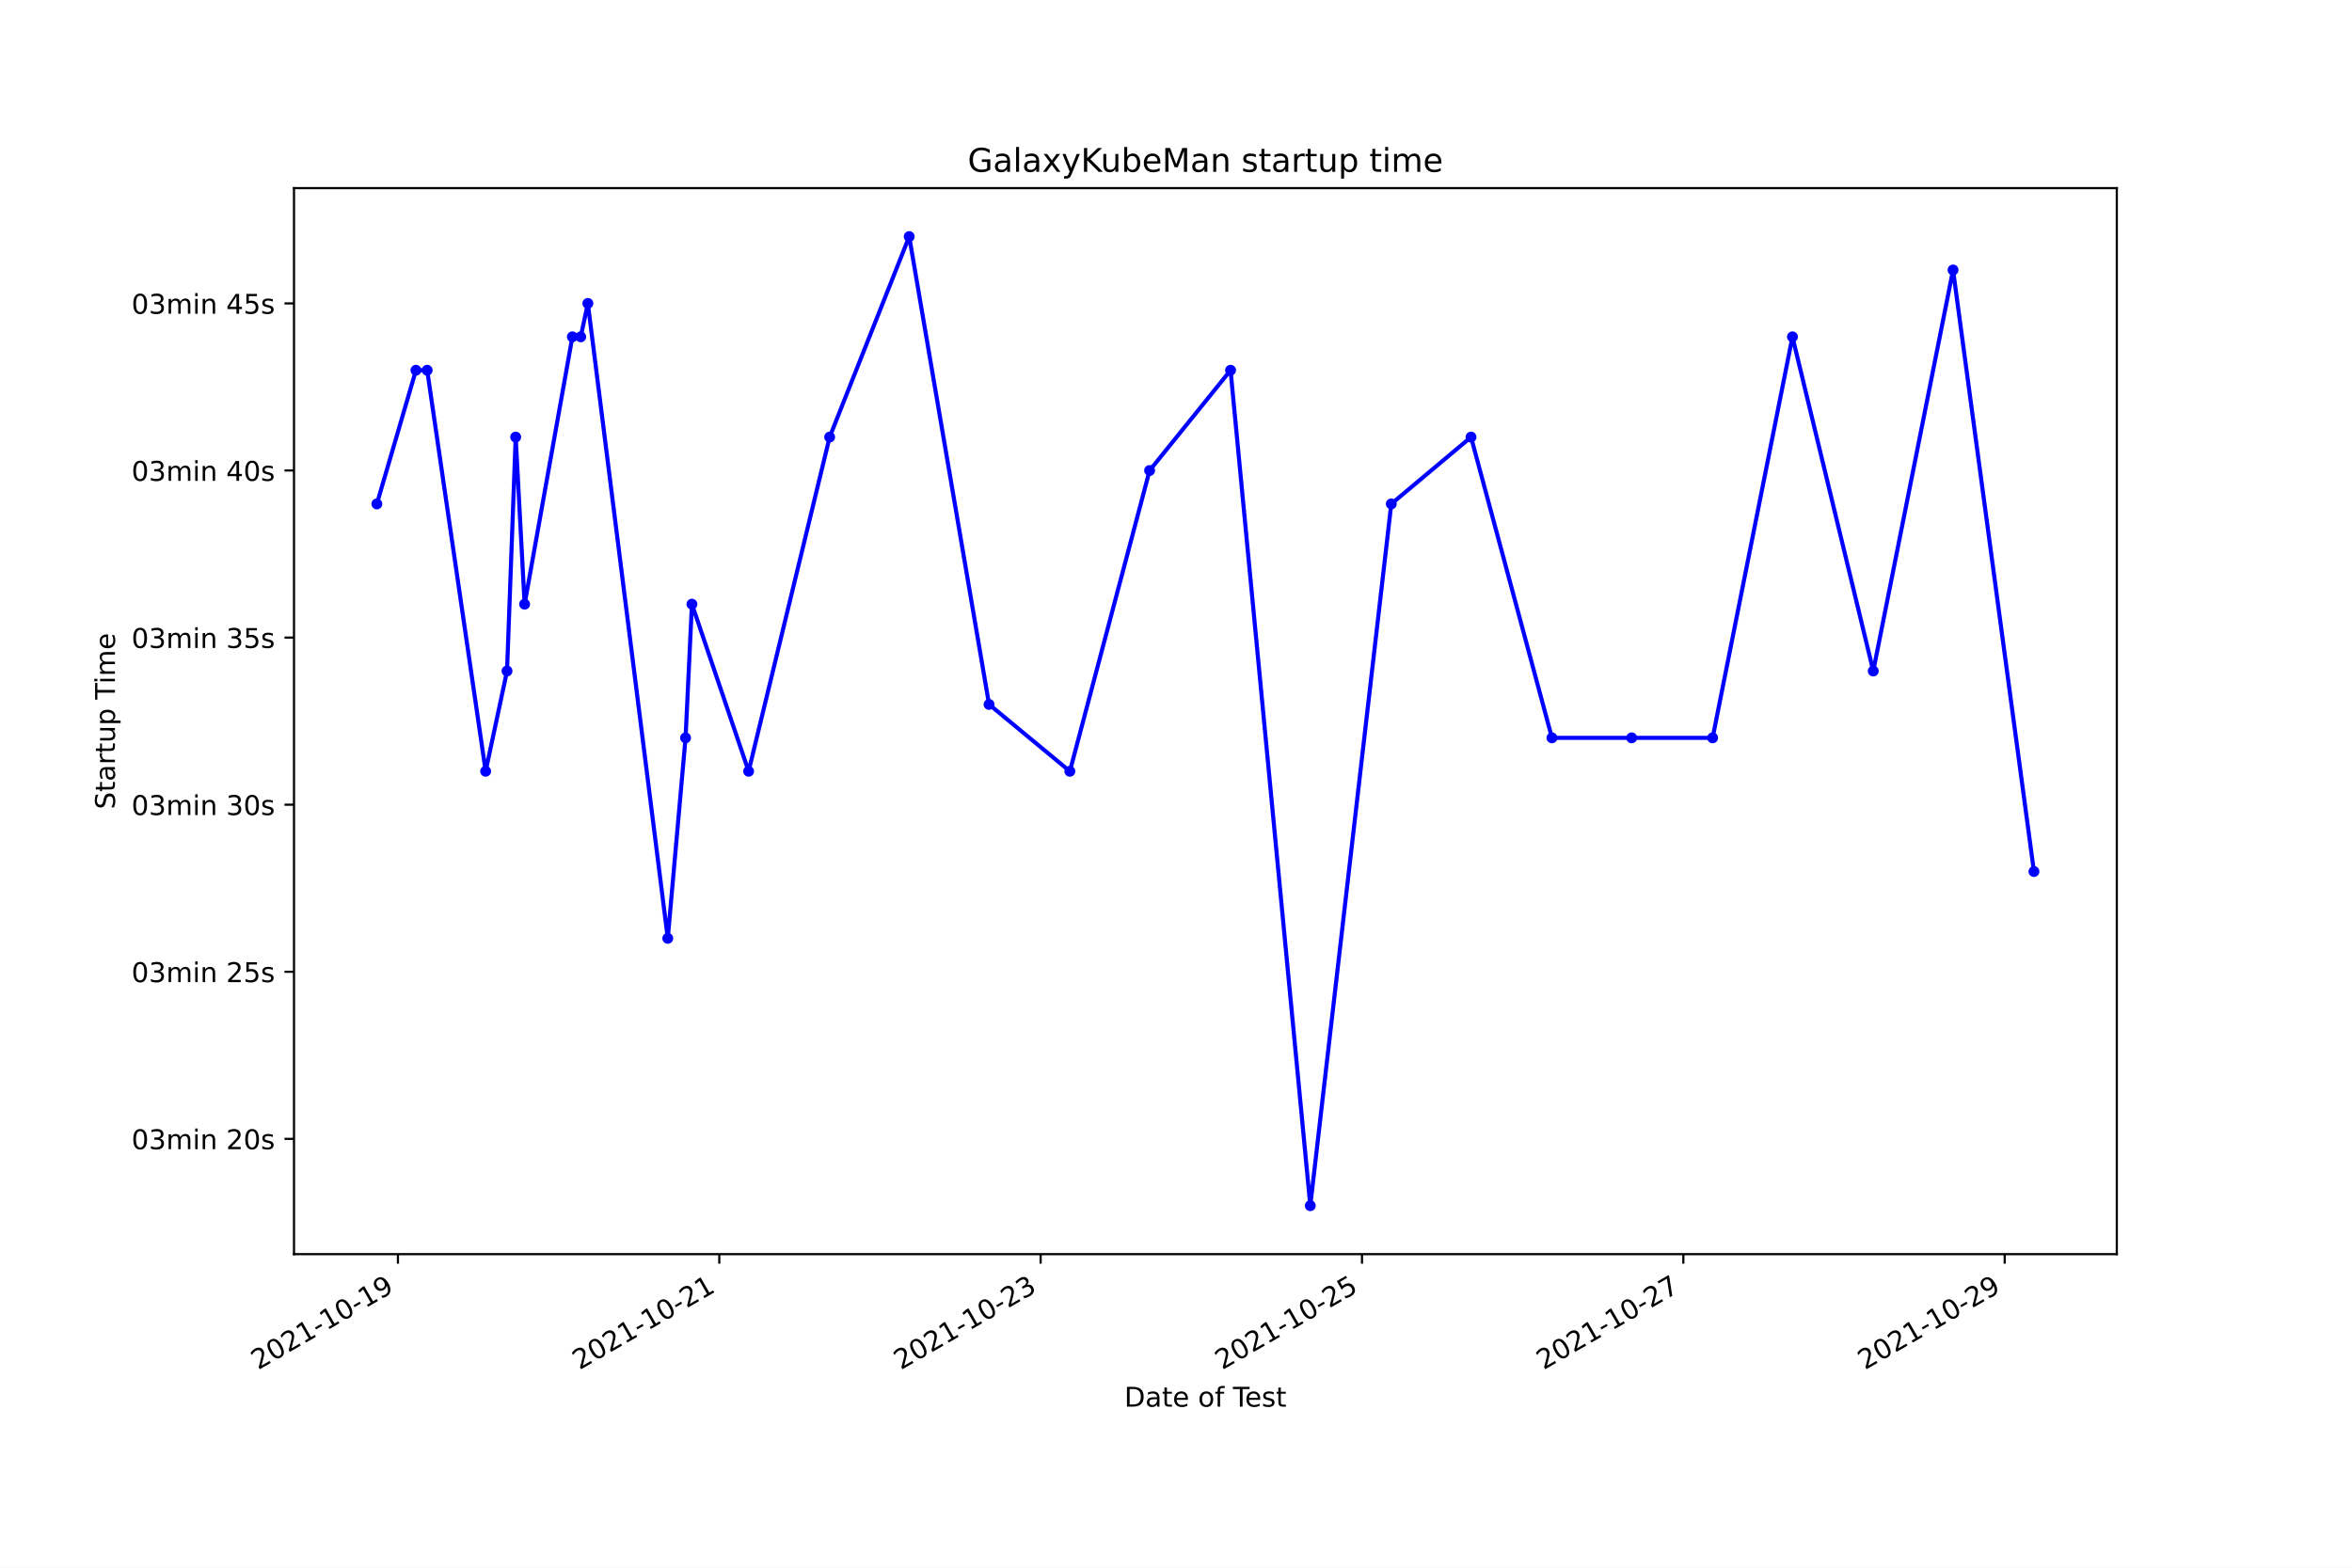
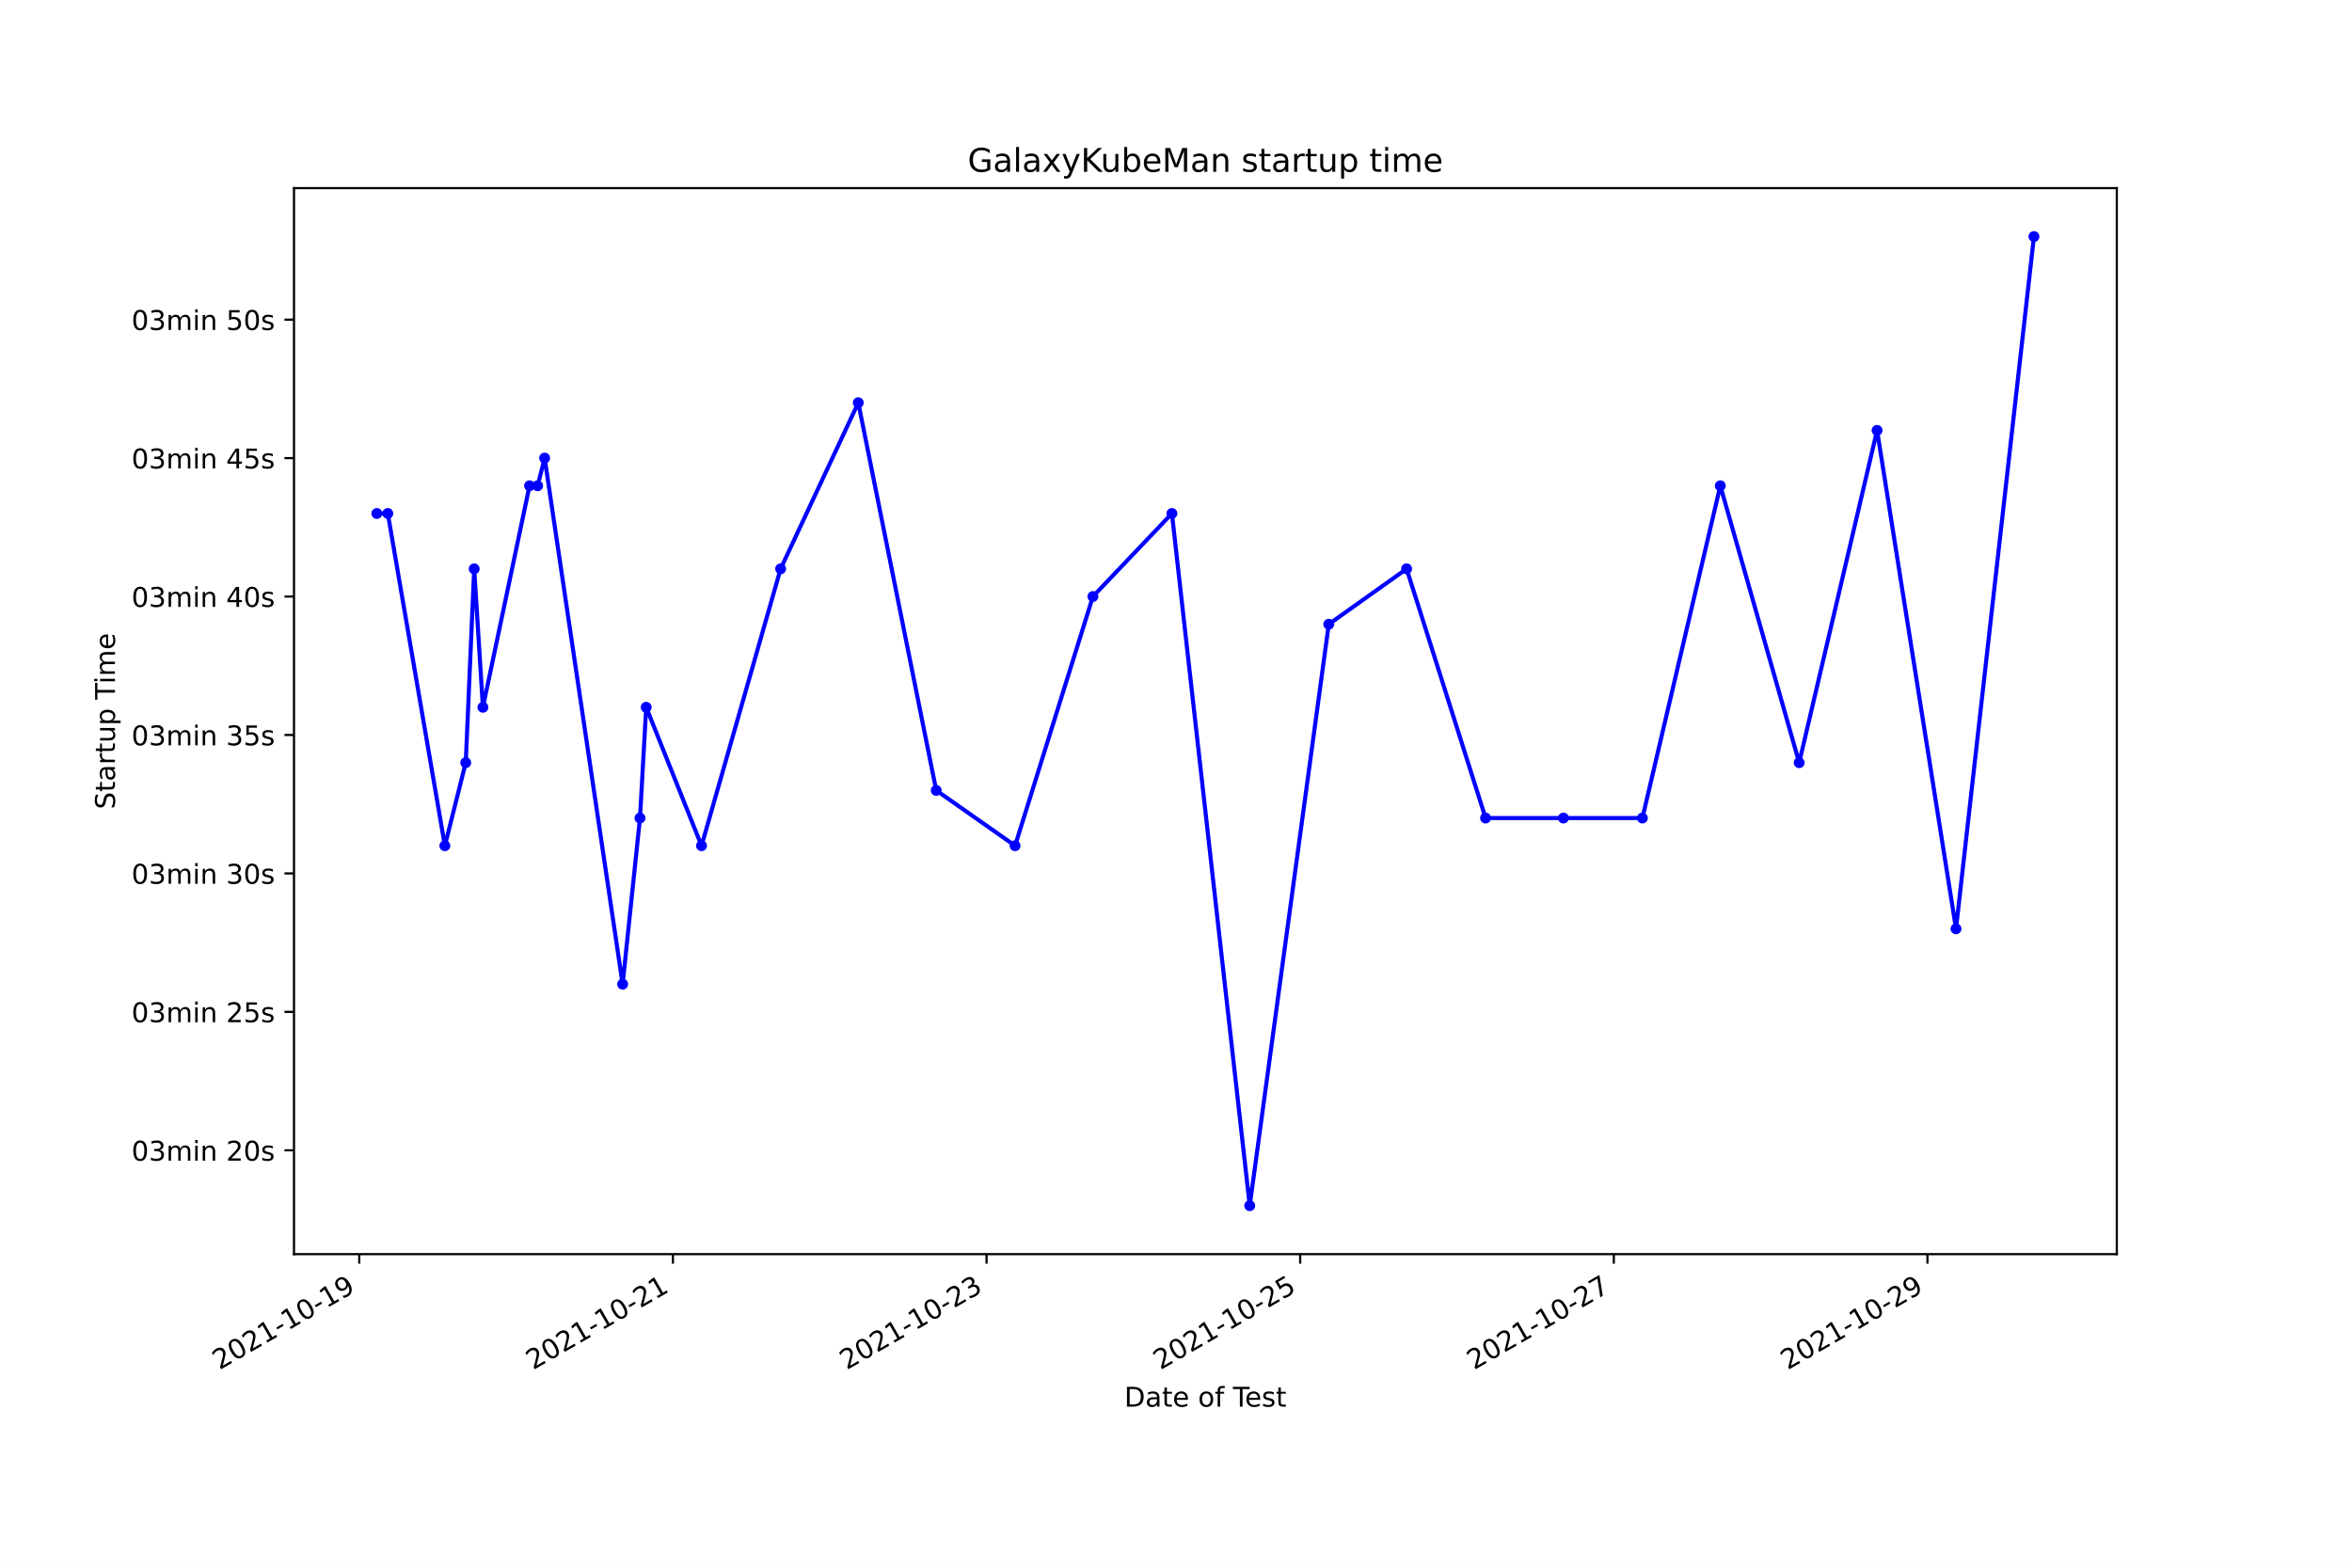
<svg xmlns="http://www.w3.org/2000/svg" xmlns:xlink="http://www.w3.org/1999/xlink" height="576pt" version="1.1" viewBox="0 0 864 576" width="864pt">
  <defs>
    <style type="text/css">*{stroke-linecap:butt;stroke-linejoin:round;}</style>
  </defs>
  <g id="figure_1">
    <g id="patch_1">
      <path d="M 0 576  L 864 576  L 864 0  L 0 0  z " style="fill:#ffffff;" />
    </g>
    <g id="axes_1">
      <g id="patch_2">
        <path d="M 108 460.8  L 777.6 460.8  L 777.6 69.12  L 108 69.12  z " style="fill:#ffffff;" />
      </g>
      <g id="matplotlib.axis_1">
        <g id="xtick_1">
          <g id="line2d_1">
            <defs>
-               <path d="M 0 0  L 0 3.5  " id="m93bc98dfa3" style="stroke:#000000;stroke-width:0.8;" />
+               <path d="M 0 0  L 0 3.5  " id="mcd1c08f362" style="stroke:#000000;stroke-width:0.8;" />
            </defs>
            <g>
-               <use style="stroke:#000000;stroke-width:0.8;" x="146.181" xlink:href="#m93bc98dfa3" y="460.8" />
+               <use style="stroke:#000000;stroke-width:0.8;" x="131.978" xlink:href="#mcd1c08f362" y="460.8" />
            </g>
          </g>
          <g id="text_1">
-             <g transform="translate(94.81108 503.4383)rotate(-30)scale(0.1 -0.1)">
+             <g transform="translate(80.60812 503.4383)rotate(-30)scale(0.1 -0.1)">
              <defs>
                <path d="M 1228 531  L 3431 531  L 3431 0  L 469 0  L 469 531  Q 828 903 1448 1529  Q 2069 2156 2228 2338  Q 2531 2678 2651 2914  Q 2772 3150 2772 3378  Q 2772 3750 2511 3984  Q 2250 4219 1831 4219  Q 1534 4219 1204 4116  Q 875 4013 500 3803  L 500 4441  Q 881 4594 1212 4672  Q 1544 4750 1819 4750  Q 2544 4750 2975 4387  Q 3406 4025 3406 3419  Q 3406 3131 3298 2873  Q 3191 2616 2906 2266  Q 2828 2175 2409 1742  Q 1991 1309 1228 531  z " id="DejaVuSans-32" transform="scale(0.015625)" />
                <path d="M 2034 4250  Q 1547 4250 1301 3770  Q 1056 3291 1056 2328  Q 1056 1369 1301 889  Q 1547 409 2034 409  Q 2525 409 2770 889  Q 3016 1369 3016 2328  Q 3016 3291 2770 3770  Q 2525 4250 2034 4250  z M 2034 4750  Q 2819 4750 3233 4129  Q 3647 3509 3647 2328  Q 3647 1150 3233 529  Q 2819 -91 2034 -91  Q 1250 -91 836 529  Q 422 1150 422 2328  Q 422 3509 836 4129  Q 1250 4750 2034 4750  z " id="DejaVuSans-30" transform="scale(0.015625)" />
                <path d="M 794 531  L 1825 531  L 1825 4091  L 703 3866  L 703 4441  L 1819 4666  L 2450 4666  L 2450 531  L 3481 531  L 3481 0  L 794 0  L 794 531  z " id="DejaVuSans-31" transform="scale(0.015625)" />
                <path d="M 313 2009  L 1997 2009  L 1997 1497  L 313 1497  L 313 2009  z " id="DejaVuSans-2d" transform="scale(0.015625)" />
                <path d="M 703 97  L 703 672  Q 941 559 1184 500  Q 1428 441 1663 441  Q 2288 441 2617 861  Q 2947 1281 2994 2138  Q 2813 1869 2534 1725  Q 2256 1581 1919 1581  Q 1219 1581 811 2004  Q 403 2428 403 3163  Q 403 3881 828 4315  Q 1253 4750 1959 4750  Q 2769 4750 3195 4129  Q 3622 3509 3622 2328  Q 3622 1225 3098 567  Q 2575 -91 1691 -91  Q 1453 -91 1209 -44  Q 966 3 703 97  z M 1959 2075  Q 2384 2075 2632 2365  Q 2881 2656 2881 3163  Q 2881 3666 2632 3958  Q 2384 4250 1959 4250  Q 1534 4250 1286 3958  Q 1038 3666 1038 3163  Q 1038 2656 1286 2365  Q 1534 2075 1959 2075  z " id="DejaVuSans-39" transform="scale(0.015625)" />
              </defs>
              <use xlink:href="#DejaVuSans-32" />
              <use x="63.623" xlink:href="#DejaVuSans-30" />
              <use x="127.246" xlink:href="#DejaVuSans-32" />
              <use x="190.869" xlink:href="#DejaVuSans-31" />
              <use x="254.492" xlink:href="#DejaVuSans-2d" />
              <use x="290.576" xlink:href="#DejaVuSans-31" />
              <use x="354.199" xlink:href="#DejaVuSans-30" />
              <use x="417.822" xlink:href="#DejaVuSans-2d" />
              <use x="453.906" xlink:href="#DejaVuSans-31" />
              <use x="517.529" xlink:href="#DejaVuSans-39" />
            </g>
          </g>
        </g>
        <g id="xtick_2">
          <g id="line2d_2">
            <g>
-               <use style="stroke:#000000;stroke-width:0.8;" x="264.229" xlink:href="#m93bc98dfa3" y="460.8" />
+               <use style="stroke:#000000;stroke-width:0.8;" x="247.192" xlink:href="#mcd1c08f362" y="460.8" />
            </g>
          </g>
          <g id="text_2">
-             <g transform="translate(212.8591 503.4383)rotate(-30)scale(0.1 -0.1)">
+             <g transform="translate(195.8222 503.4383)rotate(-30)scale(0.1 -0.1)">
              <use xlink:href="#DejaVuSans-32" />
              <use x="63.623" xlink:href="#DejaVuSans-30" />
              <use x="127.246" xlink:href="#DejaVuSans-32" />
              <use x="190.869" xlink:href="#DejaVuSans-31" />
              <use x="254.492" xlink:href="#DejaVuSans-2d" />
              <use x="290.576" xlink:href="#DejaVuSans-31" />
              <use x="354.199" xlink:href="#DejaVuSans-30" />
              <use x="417.822" xlink:href="#DejaVuSans-2d" />
              <use x="453.906" xlink:href="#DejaVuSans-32" />
              <use x="517.529" xlink:href="#DejaVuSans-31" />
            </g>
          </g>
        </g>
        <g id="xtick_3">
          <g id="line2d_3">
            <g>
-               <use style="stroke:#000000;stroke-width:0.8;" x="382.276" xlink:href="#m93bc98dfa3" y="460.8" />
+               <use style="stroke:#000000;stroke-width:0.8;" x="362.406" xlink:href="#mcd1c08f362" y="460.8" />
            </g>
          </g>
          <g id="text_3">
-             <g transform="translate(330.907 503.4383)rotate(-30)scale(0.1 -0.1)">
+             <g transform="translate(311.0364 503.4383)rotate(-30)scale(0.1 -0.1)">
              <defs>
                <path d="M 2597 2516  Q 3050 2419 3304 2112  Q 3559 1806 3559 1356  Q 3559 666 3084 287  Q 2609 -91 1734 -91  Q 1441 -91 1130 -33  Q 819 25 488 141  L 488 750  Q 750 597 1062 519  Q 1375 441 1716 441  Q 2309 441 2620 675  Q 2931 909 2931 1356  Q 2931 1769 2642 2001  Q 2353 2234 1838 2234  L 1294 2234  L 1294 2753  L 1863 2753  Q 2328 2753 2575 2939  Q 2822 3125 2822 3475  Q 2822 3834 2567 4026  Q 2313 4219 1838 4219  Q 1578 4219 1281 4162  Q 984 4106 628 3988  L 628 4550  Q 988 4650 1302 4700  Q 1616 4750 1894 4750  Q 2613 4750 3031 4423  Q 3450 4097 3450 3541  Q 3450 3153 3228 2886  Q 3006 2619 2597 2516  z " id="DejaVuSans-33" transform="scale(0.015625)" />
              </defs>
              <use xlink:href="#DejaVuSans-32" />
              <use x="63.623" xlink:href="#DejaVuSans-30" />
              <use x="127.246" xlink:href="#DejaVuSans-32" />
              <use x="190.869" xlink:href="#DejaVuSans-31" />
              <use x="254.492" xlink:href="#DejaVuSans-2d" />
              <use x="290.576" xlink:href="#DejaVuSans-31" />
              <use x="354.199" xlink:href="#DejaVuSans-30" />
              <use x="417.822" xlink:href="#DejaVuSans-2d" />
              <use x="453.906" xlink:href="#DejaVuSans-32" />
              <use x="517.529" xlink:href="#DejaVuSans-33" />
            </g>
          </g>
        </g>
        <g id="xtick_4">
          <g id="line2d_4">
            <g>
-               <use style="stroke:#000000;stroke-width:0.8;" x="500.324" xlink:href="#m93bc98dfa3" y="460.8" />
+               <use style="stroke:#000000;stroke-width:0.8;" x="477.62" xlink:href="#mcd1c08f362" y="460.8" />
            </g>
          </g>
          <g id="text_4">
-             <g transform="translate(448.955 503.4383)rotate(-30)scale(0.1 -0.1)">
+             <g transform="translate(426.2505 503.4383)rotate(-30)scale(0.1 -0.1)">
              <defs>
                <path d="M 691 4666  L 3169 4666  L 3169 4134  L 1269 4134  L 1269 2991  Q 1406 3038 1543 3061  Q 1681 3084 1819 3084  Q 2600 3084 3056 2656  Q 3513 2228 3513 1497  Q 3513 744 3044 326  Q 2575 -91 1722 -91  Q 1428 -91 1123 -41  Q 819 9 494 109  L 494 744  Q 775 591 1075 516  Q 1375 441 1709 441  Q 2250 441 2565 725  Q 2881 1009 2881 1497  Q 2881 1984 2565 2268  Q 2250 2553 1709 2553  Q 1456 2553 1204 2497  Q 953 2441 691 2322  L 691 4666  z " id="DejaVuSans-35" transform="scale(0.015625)" />
              </defs>
              <use xlink:href="#DejaVuSans-32" />
              <use x="63.623" xlink:href="#DejaVuSans-30" />
              <use x="127.246" xlink:href="#DejaVuSans-32" />
              <use x="190.869" xlink:href="#DejaVuSans-31" />
              <use x="254.492" xlink:href="#DejaVuSans-2d" />
              <use x="290.576" xlink:href="#DejaVuSans-31" />
              <use x="354.199" xlink:href="#DejaVuSans-30" />
              <use x="417.822" xlink:href="#DejaVuSans-2d" />
              <use x="453.906" xlink:href="#DejaVuSans-32" />
              <use x="517.529" xlink:href="#DejaVuSans-35" />
            </g>
          </g>
        </g>
        <g id="xtick_5">
          <g id="line2d_5">
            <g>
-               <use style="stroke:#000000;stroke-width:0.8;" x="618.372" xlink:href="#m93bc98dfa3" y="460.8" />
+               <use style="stroke:#000000;stroke-width:0.8;" x="592.834" xlink:href="#mcd1c08f362" y="460.8" />
            </g>
          </g>
          <g id="text_5">
-             <g transform="translate(567.003 503.4383)rotate(-30)scale(0.1 -0.1)">
+             <g transform="translate(541.4646 503.4383)rotate(-30)scale(0.1 -0.1)">
              <defs>
                <path d="M 525 4666  L 3525 4666  L 3525 4397  L 1831 0  L 1172 0  L 2766 4134  L 525 4134  L 525 4666  z " id="DejaVuSans-37" transform="scale(0.015625)" />
              </defs>
              <use xlink:href="#DejaVuSans-32" />
              <use x="63.623" xlink:href="#DejaVuSans-30" />
              <use x="127.246" xlink:href="#DejaVuSans-32" />
              <use x="190.869" xlink:href="#DejaVuSans-31" />
              <use x="254.492" xlink:href="#DejaVuSans-2d" />
              <use x="290.576" xlink:href="#DejaVuSans-31" />
              <use x="354.199" xlink:href="#DejaVuSans-30" />
              <use x="417.822" xlink:href="#DejaVuSans-2d" />
              <use x="453.906" xlink:href="#DejaVuSans-32" />
              <use x="517.529" xlink:href="#DejaVuSans-37" />
            </g>
          </g>
        </g>
        <g id="xtick_6">
          <g id="line2d_6">
            <g>
-               <use style="stroke:#000000;stroke-width:0.8;" x="736.42" xlink:href="#m93bc98dfa3" y="460.8" />
+               <use style="stroke:#000000;stroke-width:0.8;" x="708.048" xlink:href="#mcd1c08f362" y="460.8" />
            </g>
          </g>
          <g id="text_6">
-             <g transform="translate(685.051 503.4383)rotate(-30)scale(0.1 -0.1)">
+             <g transform="translate(656.6787 503.4383)rotate(-30)scale(0.1 -0.1)">
              <use xlink:href="#DejaVuSans-32" />
              <use x="63.623" xlink:href="#DejaVuSans-30" />
              <use x="127.246" xlink:href="#DejaVuSans-32" />
              <use x="190.869" xlink:href="#DejaVuSans-31" />
              <use x="254.492" xlink:href="#DejaVuSans-2d" />
              <use x="290.576" xlink:href="#DejaVuSans-31" />
              <use x="354.199" xlink:href="#DejaVuSans-30" />
              <use x="417.822" xlink:href="#DejaVuSans-2d" />
              <use x="453.906" xlink:href="#DejaVuSans-32" />
              <use x="517.529" xlink:href="#DejaVuSans-39" />
            </g>
          </g>
        </g>
        <g id="text_7">
          <g transform="translate(413.0063 516.8378)scale(0.1 -0.1)">
            <defs>
              <path d="M 1259 4147  L 1259 519  L 2022 519  Q 2988 519 3436 956  Q 3884 1394 3884 2338  Q 3884 3275 3436 3711  Q 2988 4147 2022 4147  L 1259 4147  z M 628 4666  L 1925 4666  Q 3281 4666 3915 4102  Q 4550 3538 4550 2338  Q 4550 1131 3912 565  Q 3275 0 1925 0  L 628 0  L 628 4666  z " id="DejaVuSans-44" transform="scale(0.015625)" />
              <path d="M 2194 1759  Q 1497 1759 1228 1600  Q 959 1441 959 1056  Q 959 750 1161 570  Q 1363 391 1709 391  Q 2188 391 2477 730  Q 2766 1069 2766 1631  L 2766 1759  L 2194 1759  z M 3341 1997  L 3341 0  L 2766 0  L 2766 531  Q 2569 213 2275 61  Q 1981 -91 1556 -91  Q 1019 -91 701 211  Q 384 513 384 1019  Q 384 1609 779 1909  Q 1175 2209 1959 2209  L 2766 2209  L 2766 2266  Q 2766 2663 2505 2880  Q 2244 3097 1772 3097  Q 1472 3097 1187 3025  Q 903 2953 641 2809  L 641 3341  Q 956 3463 1253 3523  Q 1550 3584 1831 3584  Q 2591 3584 2966 3190  Q 3341 2797 3341 1997  z " id="DejaVuSans-61" transform="scale(0.015625)" />
              <path d="M 1172 4494  L 1172 3500  L 2356 3500  L 2356 3053  L 1172 3053  L 1172 1153  Q 1172 725 1289 603  Q 1406 481 1766 481  L 2356 481  L 2356 0  L 1766 0  Q 1100 0 847 248  Q 594 497 594 1153  L 594 3053  L 172 3053  L 172 3500  L 594 3500  L 594 4494  L 1172 4494  z " id="DejaVuSans-74" transform="scale(0.015625)" />
              <path d="M 3597 1894  L 3597 1613  L 953 1613  Q 991 1019 1311 708  Q 1631 397 2203 397  Q 2534 397 2845 478  Q 3156 559 3463 722  L 3463 178  Q 3153 47 2828 -22  Q 2503 -91 2169 -91  Q 1331 -91 842 396  Q 353 884 353 1716  Q 353 2575 817 3079  Q 1281 3584 2069 3584  Q 2775 3584 3186 3129  Q 3597 2675 3597 1894  z M 3022 2063  Q 3016 2534 2758 2815  Q 2500 3097 2075 3097  Q 1594 3097 1305 2825  Q 1016 2553 972 2059  L 3022 2063  z " id="DejaVuSans-65" transform="scale(0.015625)" />
              <path id="DejaVuSans-20" transform="scale(0.015625)" />
              <path d="M 1959 3097  Q 1497 3097 1228 2736  Q 959 2375 959 1747  Q 959 1119 1226 758  Q 1494 397 1959 397  Q 2419 397 2687 759  Q 2956 1122 2956 1747  Q 2956 2369 2687 2733  Q 2419 3097 1959 3097  z M 1959 3584  Q 2709 3584 3137 3096  Q 3566 2609 3566 1747  Q 3566 888 3137 398  Q 2709 -91 1959 -91  Q 1206 -91 779 398  Q 353 888 353 1747  Q 353 2609 779 3096  Q 1206 3584 1959 3584  z " id="DejaVuSans-6f" transform="scale(0.015625)" />
              <path d="M 2375 4863  L 2375 4384  L 1825 4384  Q 1516 4384 1395 4259  Q 1275 4134 1275 3809  L 1275 3500  L 2222 3500  L 2222 3053  L 1275 3053  L 1275 0  L 697 0  L 697 3053  L 147 3053  L 147 3500  L 697 3500  L 697 3744  Q 697 4328 969 4595  Q 1241 4863 1831 4863  L 2375 4863  z " id="DejaVuSans-66" transform="scale(0.015625)" />
              <path d="M -19 4666  L 3928 4666  L 3928 4134  L 2272 4134  L 2272 0  L 1638 0  L 1638 4134  L -19 4134  L -19 4666  z " id="DejaVuSans-54" transform="scale(0.015625)" />
              <path d="M 2834 3397  L 2834 2853  Q 2591 2978 2328 3040  Q 2066 3103 1784 3103  Q 1356 3103 1142 2972  Q 928 2841 928 2578  Q 928 2378 1081 2264  Q 1234 2150 1697 2047  L 1894 2003  Q 2506 1872 2764 1633  Q 3022 1394 3022 966  Q 3022 478 2636 193  Q 2250 -91 1575 -91  Q 1294 -91 989 -36  Q 684 19 347 128  L 347 722  Q 666 556 975 473  Q 1284 391 1588 391  Q 1994 391 2212 530  Q 2431 669 2431 922  Q 2431 1156 2273 1281  Q 2116 1406 1581 1522  L 1381 1569  Q 847 1681 609 1914  Q 372 2147 372 2553  Q 372 3047 722 3315  Q 1072 3584 1716 3584  Q 2034 3584 2315 3537  Q 2597 3491 2834 3397  z " id="DejaVuSans-73" transform="scale(0.015625)" />
            </defs>
            <use xlink:href="#DejaVuSans-44" />
            <use x="77.002" xlink:href="#DejaVuSans-61" />
            <use x="138.281" xlink:href="#DejaVuSans-74" />
            <use x="177.49" xlink:href="#DejaVuSans-65" />
            <use x="239.014" xlink:href="#DejaVuSans-20" />
            <use x="270.801" xlink:href="#DejaVuSans-6f" />
            <use x="331.982" xlink:href="#DejaVuSans-66" />
            <use x="367.188" xlink:href="#DejaVuSans-20" />
            <use x="398.975" xlink:href="#DejaVuSans-54" />
            <use x="443.059" xlink:href="#DejaVuSans-65" />
            <use x="504.582" xlink:href="#DejaVuSans-73" />
            <use x="556.682" xlink:href="#DejaVuSans-74" />
          </g>
        </g>
      </g>
      <g id="matplotlib.axis_2">
        <g id="ytick_1">
          <g id="line2d_7">
            <defs>
-               <path d="M 0 0  L -3.5 0  " id="m4cbbcfa493" style="stroke:#000000;stroke-width:0.8;" />
+               <path d="M 0 0  L -3.5 0  " id="mc5b2defc27" style="stroke:#000000;stroke-width:0.8;" />
            </defs>
            <g>
-               <use style="stroke:#000000;stroke-width:0.8;" x="108" xlink:href="#m4cbbcfa493" y="418.44" />
+               <use style="stroke:#000000;stroke-width:0.8;" x="108" xlink:href="#mc5b2defc27" y="422.649" />
            </g>
          </g>
          <g id="text_8">
-             <g transform="translate(48.30625 422.2388)scale(0.1 -0.1)">
+             <g transform="translate(48.30625 426.4486)scale(0.1 -0.1)">
              <defs>
                <path d="M 3328 2828  Q 3544 3216 3844 3400  Q 4144 3584 4550 3584  Q 5097 3584 5394 3201  Q 5691 2819 5691 2113  L 5691 0  L 5113 0  L 5113 2094  Q 5113 2597 4934 2840  Q 4756 3084 4391 3084  Q 3944 3084 3684 2787  Q 3425 2491 3425 1978  L 3425 0  L 2847 0  L 2847 2094  Q 2847 2600 2669 2842  Q 2491 3084 2119 3084  Q 1678 3084 1418 2786  Q 1159 2488 1159 1978  L 1159 0  L 581 0  L 581 3500  L 1159 3500  L 1159 2956  Q 1356 3278 1631 3431  Q 1906 3584 2284 3584  Q 2666 3584 2933 3390  Q 3200 3197 3328 2828  z " id="DejaVuSans-6d" transform="scale(0.015625)" />
                <path d="M 603 3500  L 1178 3500  L 1178 0  L 603 0  L 603 3500  z M 603 4863  L 1178 4863  L 1178 4134  L 603 4134  L 603 4863  z " id="DejaVuSans-69" transform="scale(0.015625)" />
                <path d="M 3513 2113  L 3513 0  L 2938 0  L 2938 2094  Q 2938 2591 2744 2837  Q 2550 3084 2163 3084  Q 1697 3084 1428 2787  Q 1159 2491 1159 1978  L 1159 0  L 581 0  L 581 3500  L 1159 3500  L 1159 2956  Q 1366 3272 1645 3428  Q 1925 3584 2291 3584  Q 2894 3584 3203 3211  Q 3513 2838 3513 2113  z " id="DejaVuSans-6e" transform="scale(0.015625)" />
              </defs>
              <use xlink:href="#DejaVuSans-30" />
              <use x="63.623" xlink:href="#DejaVuSans-33" />
              <use x="127.246" xlink:href="#DejaVuSans-6d" />
              <use x="224.658" xlink:href="#DejaVuSans-69" />
              <use x="252.441" xlink:href="#DejaVuSans-6e" />
              <use x="315.82" xlink:href="#DejaVuSans-20" />
              <use x="347.607" xlink:href="#DejaVuSans-32" />
              <use x="411.23" xlink:href="#DejaVuSans-30" />
              <use x="474.854" xlink:href="#DejaVuSans-73" />
            </g>
          </g>
        </g>
        <g id="ytick_2">
          <g id="line2d_8">
            <g>
-               <use style="stroke:#000000;stroke-width:0.8;" x="108" xlink:href="#m4cbbcfa493" y="357.048" />
+               <use style="stroke:#000000;stroke-width:0.8;" x="108" xlink:href="#mc5b2defc27" y="371.782" />
            </g>
          </g>
          <g id="text_9">
-             <g transform="translate(48.30625 360.847)scale(0.1 -0.1)">
+             <g transform="translate(48.30625 375.581)scale(0.1 -0.1)">
              <use xlink:href="#DejaVuSans-30" />
              <use x="63.623" xlink:href="#DejaVuSans-33" />
              <use x="127.246" xlink:href="#DejaVuSans-6d" />
              <use x="224.658" xlink:href="#DejaVuSans-69" />
              <use x="252.441" xlink:href="#DejaVuSans-6e" />
              <use x="315.82" xlink:href="#DejaVuSans-20" />
              <use x="347.607" xlink:href="#DejaVuSans-32" />
              <use x="411.23" xlink:href="#DejaVuSans-35" />
              <use x="474.854" xlink:href="#DejaVuSans-73" />
            </g>
          </g>
        </g>
        <g id="ytick_3">
          <g id="line2d_9">
            <g>
-               <use style="stroke:#000000;stroke-width:0.8;" x="108" xlink:href="#m4cbbcfa493" y="295.656" />
+               <use style="stroke:#000000;stroke-width:0.8;" x="108" xlink:href="#mc5b2defc27" y="320.914" />
            </g>
          </g>
          <g id="text_10">
-             <g transform="translate(48.30625 299.4551)scale(0.1 -0.1)">
+             <g transform="translate(48.30625 324.7135)scale(0.1 -0.1)">
              <use xlink:href="#DejaVuSans-30" />
              <use x="63.623" xlink:href="#DejaVuSans-33" />
              <use x="127.246" xlink:href="#DejaVuSans-6d" />
              <use x="224.658" xlink:href="#DejaVuSans-69" />
              <use x="252.441" xlink:href="#DejaVuSans-6e" />
              <use x="315.82" xlink:href="#DejaVuSans-20" />
              <use x="347.607" xlink:href="#DejaVuSans-33" />
              <use x="411.23" xlink:href="#DejaVuSans-30" />
              <use x="474.854" xlink:href="#DejaVuSans-73" />
            </g>
          </g>
        </g>
        <g id="ytick_4">
          <g id="line2d_10">
            <g>
-               <use style="stroke:#000000;stroke-width:0.8;" x="108" xlink:href="#m4cbbcfa493" y="234.264" />
+               <use style="stroke:#000000;stroke-width:0.8;" x="108" xlink:href="#mc5b2defc27" y="270.047" />
            </g>
          </g>
          <g id="text_11">
-             <g transform="translate(48.30625 238.0633)scale(0.1 -0.1)">
+             <g transform="translate(48.30625 273.846)scale(0.1 -0.1)">
              <use xlink:href="#DejaVuSans-30" />
              <use x="63.623" xlink:href="#DejaVuSans-33" />
              <use x="127.246" xlink:href="#DejaVuSans-6d" />
              <use x="224.658" xlink:href="#DejaVuSans-69" />
              <use x="252.441" xlink:href="#DejaVuSans-6e" />
              <use x="315.82" xlink:href="#DejaVuSans-20" />
              <use x="347.607" xlink:href="#DejaVuSans-33" />
              <use x="411.23" xlink:href="#DejaVuSans-35" />
              <use x="474.854" xlink:href="#DejaVuSans-73" />
            </g>
          </g>
        </g>
        <g id="ytick_5">
          <g id="line2d_11">
            <g>
-               <use style="stroke:#000000;stroke-width:0.8;" x="108" xlink:href="#m4cbbcfa493" y="172.872" />
+               <use style="stroke:#000000;stroke-width:0.8;" x="108" xlink:href="#mc5b2defc27" y="219.179" />
            </g>
          </g>
          <g id="text_12">
-             <g transform="translate(48.30625 176.6714)scale(0.1 -0.1)">
+             <g transform="translate(48.30625 222.9784)scale(0.1 -0.1)">
              <defs>
                <path d="M 2419 4116  L 825 1625  L 2419 1625  L 2419 4116  z M 2253 4666  L 3047 4666  L 3047 1625  L 3713 1625  L 3713 1100  L 3047 1100  L 3047 0  L 2419 0  L 2419 1100  L 313 1100  L 313 1709  L 2253 4666  z " id="DejaVuSans-34" transform="scale(0.015625)" />
              </defs>
              <use xlink:href="#DejaVuSans-30" />
              <use x="63.623" xlink:href="#DejaVuSans-33" />
              <use x="127.246" xlink:href="#DejaVuSans-6d" />
              <use x="224.658" xlink:href="#DejaVuSans-69" />
              <use x="252.441" xlink:href="#DejaVuSans-6e" />
              <use x="315.82" xlink:href="#DejaVuSans-20" />
              <use x="347.607" xlink:href="#DejaVuSans-34" />
              <use x="411.23" xlink:href="#DejaVuSans-30" />
              <use x="474.854" xlink:href="#DejaVuSans-73" />
            </g>
          </g>
        </g>
        <g id="ytick_6">
          <g id="line2d_12">
            <g>
-               <use style="stroke:#000000;stroke-width:0.8;" x="108" xlink:href="#m4cbbcfa493" y="111.48" />
+               <use style="stroke:#000000;stroke-width:0.8;" x="108" xlink:href="#mc5b2defc27" y="168.312" />
            </g>
          </g>
          <g id="text_13">
-             <g transform="translate(48.30625 115.2796)scale(0.1 -0.1)">
+             <g transform="translate(48.30625 172.1109)scale(0.1 -0.1)">
              <use xlink:href="#DejaVuSans-30" />
              <use x="63.623" xlink:href="#DejaVuSans-33" />
              <use x="127.246" xlink:href="#DejaVuSans-6d" />
              <use x="224.658" xlink:href="#DejaVuSans-69" />
              <use x="252.441" xlink:href="#DejaVuSans-6e" />
              <use x="315.82" xlink:href="#DejaVuSans-20" />
              <use x="347.607" xlink:href="#DejaVuSans-34" />
              <use x="411.23" xlink:href="#DejaVuSans-35" />
              <use x="474.854" xlink:href="#DejaVuSans-73" />
            </g>
          </g>
        </g>
-         <g id="text_14">
+         <g id="ytick_7">
+           <g id="line2d_13">
+             <g>
+               <use style="stroke:#000000;stroke-width:0.8;" x="108" xlink:href="#mc5b2defc27" y="117.444" />
+             </g>
+           </g>
+           <g id="text_14">
+             <g transform="translate(48.30625 121.2434)scale(0.1 -0.1)">
+               <use xlink:href="#DejaVuSans-30" />
+               <use x="63.623" xlink:href="#DejaVuSans-33" />
+               <use x="127.246" xlink:href="#DejaVuSans-6d" />
+               <use x="224.658" xlink:href="#DejaVuSans-69" />
+               <use x="252.441" xlink:href="#DejaVuSans-6e" />
+               <use x="315.82" xlink:href="#DejaVuSans-20" />
+               <use x="347.607" xlink:href="#DejaVuSans-35" />
+               <use x="411.23" xlink:href="#DejaVuSans-30" />
+               <use x="474.854" xlink:href="#DejaVuSans-73" />
+             </g>
+           </g>
+         </g>
+         <g id="text_15">
          <g transform="translate(42.22656 297.3397)rotate(-90)scale(0.1 -0.1)">
            <defs>
              <path d="M 3425 4513  L 3425 3897  Q 3066 4069 2747 4153  Q 2428 4238 2131 4238  Q 1616 4238 1336 4038  Q 1056 3838 1056 3469  Q 1056 3159 1242 3001  Q 1428 2844 1947 2747  L 2328 2669  Q 3034 2534 3370 2195  Q 3706 1856 3706 1288  Q 3706 609 3251 259  Q 2797 -91 1919 -91  Q 1588 -91 1214 -16  Q 841 59 441 206  L 441 856  Q 825 641 1194 531  Q 1563 422 1919 422  Q 2459 422 2753 634  Q 3047 847 3047 1241  Q 3047 1584 2836 1778  Q 2625 1972 2144 2069  L 1759 2144  Q 1053 2284 737 2584  Q 422 2884 422 3419  Q 422 4038 858 4394  Q 1294 4750 2059 4750  Q 2388 4750 2728 4690  Q 3069 4631 3425 4513  z " id="DejaVuSans-53" transform="scale(0.015625)" />
              <path d="M 2631 2963  Q 2534 3019 2420 3045  Q 2306 3072 2169 3072  Q 1681 3072 1420 2755  Q 1159 2438 1159 1844  L 1159 0  L 581 0  L 581 3500  L 1159 3500  L 1159 2956  Q 1341 3275 1631 3429  Q 1922 3584 2338 3584  Q 2397 3584 2469 3576  Q 2541 3569 2628 3553  L 2631 2963  z " id="DejaVuSans-72" transform="scale(0.015625)" />
              <path d="M 544 1381  L 544 3500  L 1119 3500  L 1119 1403  Q 1119 906 1312 657  Q 1506 409 1894 409  Q 2359 409 2629 706  Q 2900 1003 2900 1516  L 2900 3500  L 3475 3500  L 3475 0  L 2900 0  L 2900 538  Q 2691 219 2414 64  Q 2138 -91 1772 -91  Q 1169 -91 856 284  Q 544 659 544 1381  z M 1991 3584  L 1991 3584  z " id="DejaVuSans-75" transform="scale(0.015625)" />
              <path d="M 1159 525  L 1159 -1331  L 581 -1331  L 581 3500  L 1159 3500  L 1159 2969  Q 1341 3281 1617 3432  Q 1894 3584 2278 3584  Q 2916 3584 3314 3078  Q 3713 2572 3713 1747  Q 3713 922 3314 415  Q 2916 -91 2278 -91  Q 1894 -91 1617 61  Q 1341 213 1159 525  z M 3116 1747  Q 3116 2381 2855 2742  Q 2594 3103 2138 3103  Q 1681 3103 1420 2742  Q 1159 2381 1159 1747  Q 1159 1113 1420 752  Q 1681 391 2138 391  Q 2594 391 2855 752  Q 3116 1113 3116 1747  z " id="DejaVuSans-70" transform="scale(0.015625)" />
            </defs>
            <use xlink:href="#DejaVuSans-53" />
            <use x="63.477" xlink:href="#DejaVuSans-74" />
            <use x="102.686" xlink:href="#DejaVuSans-61" />
            <use x="163.965" xlink:href="#DejaVuSans-72" />
            <use x="205.078" xlink:href="#DejaVuSans-74" />
            <use x="244.287" xlink:href="#DejaVuSans-75" />
            <use x="307.666" xlink:href="#DejaVuSans-70" />
            <use x="371.143" xlink:href="#DejaVuSans-20" />
            <use x="402.93" xlink:href="#DejaVuSans-54" />
            <use x="460.889" xlink:href="#DejaVuSans-69" />
            <use x="488.672" xlink:href="#DejaVuSans-6d" />
            <use x="586.084" xlink:href="#DejaVuSans-65" />
          </g>
        </g>
      </g>
-       <g id="line2d_13">
-         <path clip-path="url(#p7fba69fcfe)" d="M 747.164 320.213  L 717.451 99.202  L 688.136 246.542  L 658.451 123.759  L 629.129 271.099  L 599.397 271.099  L 570.102 271.099  L 540.376 160.594  L 511.084 185.151  L 481.333 442.996  L 452.044 136.037  L 422.306 172.872  L 393.009 283.378  L 363.331 258.821  L 333.996 86.924  L 304.769 160.594  L 275.001 283.378  L 254.177 221.986  L 251.84 271.099  L 245.306 344.769  L 215.949 111.48  L 213.32 123.759  L 210.267 123.759  L 192.716 221.986  L 189.435 160.594  L 186.254 246.542  L 178.403 283.378  L 156.92 136.037  L 152.798 136.037  L 138.436 185.151  " style="fill:none;stroke:#0000ff;stroke-linecap:square;stroke-width:1.5;" />
+       <g id="line2d_14">
+         <path clip-path="url(#p7090b584d1)" d="M 747.164 86.924  L 718.533 341.261  L 689.535 158.138  L 660.922 280.22  L 631.951 178.485  L 603.333 300.567  L 574.314 300.567  L 545.722 300.567  L 516.71 209.006  L 488.121 229.353  L 459.084 442.996  L 430.498 188.659  L 401.474 219.179  L 372.88 310.741  L 343.916 290.394  L 315.284 147.965  L 286.759 209.006  L 257.706 310.741  L 237.382 259.873  L 235.1 300.567  L 228.723 361.608  L 200.071 168.312  L 197.505 178.485  L 194.526 178.485  L 177.396 259.873  L 174.194 209.006  L 171.089 280.22  L 163.426 310.741  L 142.459 188.659  L 138.436 188.659  " style="fill:none;stroke:#0000ff;stroke-linecap:square;stroke-width:1.5;" />
        <defs>
-           <path d="M 0 1.5  C 0.398 1.5 0.779 1.342 1.061 1.061  C 1.342 0.779 1.5 0.398 1.5 0  C 1.5 -0.398 1.342 -0.779 1.061 -1.061  C 0.779 -1.342 0.398 -1.5 0 -1.5  C -0.398 -1.5 -0.779 -1.342 -1.061 -1.061  C -1.342 -0.779 -1.5 -0.398 -1.5 0  C -1.5 0.398 -1.342 0.779 -1.061 1.061  C -0.779 1.342 -0.398 1.5 0 1.5  z " id="m17b76515af" style="stroke:#0000ff;" />
+           <path d="M 0 1.5  C 0.398 1.5 0.779 1.342 1.061 1.061  C 1.342 0.779 1.5 0.398 1.5 0  C 1.5 -0.398 1.342 -0.779 1.061 -1.061  C 0.779 -1.342 0.398 -1.5 0 -1.5  C -0.398 -1.5 -0.779 -1.342 -1.061 -1.061  C -1.342 -0.779 -1.5 -0.398 -1.5 0  C -1.5 0.398 -1.342 0.779 -1.061 1.061  C -0.779 1.342 -0.398 1.5 0 1.5  z " id="mf88ba87891" style="stroke:#0000ff;" />
        </defs>
-         <g clip-path="url(#p7fba69fcfe)">
-           <use style="fill:#0000ff;stroke:#0000ff;" x="747.164" xlink:href="#m17b76515af" y="320.213" />
-           <use style="fill:#0000ff;stroke:#0000ff;" x="717.451" xlink:href="#m17b76515af" y="99.202" />
-           <use style="fill:#0000ff;stroke:#0000ff;" x="688.136" xlink:href="#m17b76515af" y="246.542" />
-           <use style="fill:#0000ff;stroke:#0000ff;" x="658.451" xlink:href="#m17b76515af" y="123.759" />
-           <use style="fill:#0000ff;stroke:#0000ff;" x="629.129" xlink:href="#m17b76515af" y="271.099" />
-           <use style="fill:#0000ff;stroke:#0000ff;" x="599.397" xlink:href="#m17b76515af" y="271.099" />
-           <use style="fill:#0000ff;stroke:#0000ff;" x="570.102" xlink:href="#m17b76515af" y="271.099" />
-           <use style="fill:#0000ff;stroke:#0000ff;" x="540.376" xlink:href="#m17b76515af" y="160.594" />
-           <use style="fill:#0000ff;stroke:#0000ff;" x="511.084" xlink:href="#m17b76515af" y="185.151" />
-           <use style="fill:#0000ff;stroke:#0000ff;" x="481.333" xlink:href="#m17b76515af" y="442.996" />
-           <use style="fill:#0000ff;stroke:#0000ff;" x="452.044" xlink:href="#m17b76515af" y="136.037" />
-           <use style="fill:#0000ff;stroke:#0000ff;" x="422.306" xlink:href="#m17b76515af" y="172.872" />
-           <use style="fill:#0000ff;stroke:#0000ff;" x="393.009" xlink:href="#m17b76515af" y="283.378" />
-           <use style="fill:#0000ff;stroke:#0000ff;" x="363.331" xlink:href="#m17b76515af" y="258.821" />
-           <use style="fill:#0000ff;stroke:#0000ff;" x="333.996" xlink:href="#m17b76515af" y="86.924" />
-           <use style="fill:#0000ff;stroke:#0000ff;" x="304.769" xlink:href="#m17b76515af" y="160.594" />
-           <use style="fill:#0000ff;stroke:#0000ff;" x="275.001" xlink:href="#m17b76515af" y="283.378" />
-           <use style="fill:#0000ff;stroke:#0000ff;" x="254.177" xlink:href="#m17b76515af" y="221.986" />
-           <use style="fill:#0000ff;stroke:#0000ff;" x="251.84" xlink:href="#m17b76515af" y="271.099" />
-           <use style="fill:#0000ff;stroke:#0000ff;" x="245.306" xlink:href="#m17b76515af" y="344.769" />
-           <use style="fill:#0000ff;stroke:#0000ff;" x="215.949" xlink:href="#m17b76515af" y="111.48" />
-           <use style="fill:#0000ff;stroke:#0000ff;" x="213.32" xlink:href="#m17b76515af" y="123.759" />
-           <use style="fill:#0000ff;stroke:#0000ff;" x="210.267" xlink:href="#m17b76515af" y="123.759" />
-           <use style="fill:#0000ff;stroke:#0000ff;" x="192.716" xlink:href="#m17b76515af" y="221.986" />
-           <use style="fill:#0000ff;stroke:#0000ff;" x="189.435" xlink:href="#m17b76515af" y="160.594" />
-           <use style="fill:#0000ff;stroke:#0000ff;" x="186.254" xlink:href="#m17b76515af" y="246.542" />
-           <use style="fill:#0000ff;stroke:#0000ff;" x="178.403" xlink:href="#m17b76515af" y="283.378" />
-           <use style="fill:#0000ff;stroke:#0000ff;" x="156.92" xlink:href="#m17b76515af" y="136.037" />
-           <use style="fill:#0000ff;stroke:#0000ff;" x="152.798" xlink:href="#m17b76515af" y="136.037" />
-           <use style="fill:#0000ff;stroke:#0000ff;" x="138.436" xlink:href="#m17b76515af" y="185.151" />
+         <g clip-path="url(#p7090b584d1)">
+           <use style="fill:#0000ff;stroke:#0000ff;" x="747.164" xlink:href="#mf88ba87891" y="86.924" />
+           <use style="fill:#0000ff;stroke:#0000ff;" x="718.533" xlink:href="#mf88ba87891" y="341.261" />
+           <use style="fill:#0000ff;stroke:#0000ff;" x="689.535" xlink:href="#mf88ba87891" y="158.138" />
+           <use style="fill:#0000ff;stroke:#0000ff;" x="660.922" xlink:href="#mf88ba87891" y="280.22" />
+           <use style="fill:#0000ff;stroke:#0000ff;" x="631.951" xlink:href="#mf88ba87891" y="178.485" />
+           <use style="fill:#0000ff;stroke:#0000ff;" x="603.333" xlink:href="#mf88ba87891" y="300.567" />
+           <use style="fill:#0000ff;stroke:#0000ff;" x="574.314" xlink:href="#mf88ba87891" y="300.567" />
+           <use style="fill:#0000ff;stroke:#0000ff;" x="545.722" xlink:href="#mf88ba87891" y="300.567" />
+           <use style="fill:#0000ff;stroke:#0000ff;" x="516.71" xlink:href="#mf88ba87891" y="209.006" />
+           <use style="fill:#0000ff;stroke:#0000ff;" x="488.121" xlink:href="#mf88ba87891" y="229.353" />
+           <use style="fill:#0000ff;stroke:#0000ff;" x="459.084" xlink:href="#mf88ba87891" y="442.996" />
+           <use style="fill:#0000ff;stroke:#0000ff;" x="430.498" xlink:href="#mf88ba87891" y="188.659" />
+           <use style="fill:#0000ff;stroke:#0000ff;" x="401.474" xlink:href="#mf88ba87891" y="219.179" />
+           <use style="fill:#0000ff;stroke:#0000ff;" x="372.88" xlink:href="#mf88ba87891" y="310.741" />
+           <use style="fill:#0000ff;stroke:#0000ff;" x="343.916" xlink:href="#mf88ba87891" y="290.394" />
+           <use style="fill:#0000ff;stroke:#0000ff;" x="315.284" xlink:href="#mf88ba87891" y="147.965" />
+           <use style="fill:#0000ff;stroke:#0000ff;" x="286.759" xlink:href="#mf88ba87891" y="209.006" />
+           <use style="fill:#0000ff;stroke:#0000ff;" x="257.706" xlink:href="#mf88ba87891" y="310.741" />
+           <use style="fill:#0000ff;stroke:#0000ff;" x="237.382" xlink:href="#mf88ba87891" y="259.873" />
+           <use style="fill:#0000ff;stroke:#0000ff;" x="235.1" xlink:href="#mf88ba87891" y="300.567" />
+           <use style="fill:#0000ff;stroke:#0000ff;" x="228.723" xlink:href="#mf88ba87891" y="361.608" />
+           <use style="fill:#0000ff;stroke:#0000ff;" x="200.071" xlink:href="#mf88ba87891" y="168.312" />
+           <use style="fill:#0000ff;stroke:#0000ff;" x="197.505" xlink:href="#mf88ba87891" y="178.485" />
+           <use style="fill:#0000ff;stroke:#0000ff;" x="194.526" xlink:href="#mf88ba87891" y="178.485" />
+           <use style="fill:#0000ff;stroke:#0000ff;" x="177.396" xlink:href="#mf88ba87891" y="259.873" />
+           <use style="fill:#0000ff;stroke:#0000ff;" x="174.194" xlink:href="#mf88ba87891" y="209.006" />
+           <use style="fill:#0000ff;stroke:#0000ff;" x="171.089" xlink:href="#mf88ba87891" y="280.22" />
+           <use style="fill:#0000ff;stroke:#0000ff;" x="163.426" xlink:href="#mf88ba87891" y="310.741" />
+           <use style="fill:#0000ff;stroke:#0000ff;" x="142.459" xlink:href="#mf88ba87891" y="188.659" />
+           <use style="fill:#0000ff;stroke:#0000ff;" x="138.436" xlink:href="#mf88ba87891" y="188.659" />
        </g>
      </g>
      <g id="patch_3">
        <path d="M 108 460.8  L 108 69.12  " style="fill:none;stroke:#000000;stroke-linecap:square;stroke-linejoin:miter;stroke-width:0.8;" />
      </g>
      <g id="patch_4">
        <path d="M 777.6 460.8  L 777.6 69.12  " style="fill:none;stroke:#000000;stroke-linecap:square;stroke-linejoin:miter;stroke-width:0.8;" />
      </g>
      <g id="patch_5">
        <path d="M 108 460.8  L 777.6 460.8  " style="fill:none;stroke:#000000;stroke-linecap:square;stroke-linejoin:miter;stroke-width:0.8;" />
      </g>
      <g id="patch_6">
        <path d="M 108 69.12  L 777.6 69.12  " style="fill:none;stroke:#000000;stroke-linecap:square;stroke-linejoin:miter;stroke-width:0.8;" />
      </g>
-       <g id="text_15">
+       <g id="text_16">
        <g transform="translate(355.4794 63.12)scale(0.12 -0.12)">
          <defs>
            <path d="M 3809 666  L 3809 1919  L 2778 1919  L 2778 2438  L 4434 2438  L 4434 434  Q 4069 175 3628 42  Q 3188 -91 2688 -91  Q 1594 -91 976 548  Q 359 1188 359 2328  Q 359 3472 976 4111  Q 1594 4750 2688 4750  Q 3144 4750 3555 4637  Q 3966 4525 4313 4306  L 4313 3634  Q 3963 3931 3569 4081  Q 3175 4231 2741 4231  Q 1884 4231 1454 3753  Q 1025 3275 1025 2328  Q 1025 1384 1454 906  Q 1884 428 2741 428  Q 3075 428 3337 486  Q 3600 544 3809 666  z " id="DejaVuSans-47" transform="scale(0.015625)" />
            <path d="M 603 4863  L 1178 4863  L 1178 0  L 603 0  L 603 4863  z " id="DejaVuSans-6c" transform="scale(0.015625)" />
            <path d="M 3513 3500  L 2247 1797  L 3578 0  L 2900 0  L 1881 1375  L 863 0  L 184 0  L 1544 1831  L 300 3500  L 978 3500  L 1906 2253  L 2834 3500  L 3513 3500  z " id="DejaVuSans-78" transform="scale(0.015625)" />
            <path d="M 2059 -325  Q 1816 -950 1584 -1140  Q 1353 -1331 966 -1331  L 506 -1331  L 506 -850  L 844 -850  Q 1081 -850 1212 -737  Q 1344 -625 1503 -206  L 1606 56  L 191 3500  L 800 3500  L 1894 763  L 2988 3500  L 3597 3500  L 2059 -325  z " id="DejaVuSans-79" transform="scale(0.015625)" />
            <path d="M 628 4666  L 1259 4666  L 1259 2694  L 3353 4666  L 4166 4666  L 1850 2491  L 4331 0  L 3500 0  L 1259 2247  L 1259 0  L 628 0  L 628 4666  z " id="DejaVuSans-4b" transform="scale(0.015625)" />
            <path d="M 3116 1747  Q 3116 2381 2855 2742  Q 2594 3103 2138 3103  Q 1681 3103 1420 2742  Q 1159 2381 1159 1747  Q 1159 1113 1420 752  Q 1681 391 2138 391  Q 2594 391 2855 752  Q 3116 1113 3116 1747  z M 1159 2969  Q 1341 3281 1617 3432  Q 1894 3584 2278 3584  Q 2916 3584 3314 3078  Q 3713 2572 3713 1747  Q 3713 922 3314 415  Q 2916 -91 2278 -91  Q 1894 -91 1617 61  Q 1341 213 1159 525  L 1159 0  L 581 0  L 581 4863  L 1159 4863  L 1159 2969  z " id="DejaVuSans-62" transform="scale(0.015625)" />
            <path d="M 628 4666  L 1569 4666  L 2759 1491  L 3956 4666  L 4897 4666  L 4897 0  L 4281 0  L 4281 4097  L 3078 897  L 2444 897  L 1241 4097  L 1241 0  L 628 0  L 628 4666  z " id="DejaVuSans-4d" transform="scale(0.015625)" />
          </defs>
          <use xlink:href="#DejaVuSans-47" />
          <use x="77.49" xlink:href="#DejaVuSans-61" />
          <use x="138.77" xlink:href="#DejaVuSans-6c" />
          <use x="166.553" xlink:href="#DejaVuSans-61" />
          <use x="227.832" xlink:href="#DejaVuSans-78" />
          <use x="287.012" xlink:href="#DejaVuSans-79" />
          <use x="346.191" xlink:href="#DejaVuSans-4b" />
          <use x="406.768" xlink:href="#DejaVuSans-75" />
          <use x="470.146" xlink:href="#DejaVuSans-62" />
          <use x="533.623" xlink:href="#DejaVuSans-65" />
          <use x="595.146" xlink:href="#DejaVuSans-4d" />
          <use x="681.426" xlink:href="#DejaVuSans-61" />
          <use x="742.705" xlink:href="#DejaVuSans-6e" />
          <use x="806.084" xlink:href="#DejaVuSans-20" />
          <use x="837.871" xlink:href="#DejaVuSans-73" />
          <use x="889.971" xlink:href="#DejaVuSans-74" />
          <use x="929.18" xlink:href="#DejaVuSans-61" />
          <use x="990.459" xlink:href="#DejaVuSans-72" />
          <use x="1031.572" xlink:href="#DejaVuSans-74" />
          <use x="1070.781" xlink:href="#DejaVuSans-75" />
          <use x="1134.16" xlink:href="#DejaVuSans-70" />
          <use x="1197.637" xlink:href="#DejaVuSans-20" />
          <use x="1229.424" xlink:href="#DejaVuSans-74" />
          <use x="1268.633" xlink:href="#DejaVuSans-69" />
          <use x="1296.416" xlink:href="#DejaVuSans-6d" />
          <use x="1393.828" xlink:href="#DejaVuSans-65" />
        </g>
      </g>
    </g>
  </g>
  <defs>
-     <clipPath id="p7fba69fcfe">
+     <clipPath id="p7090b584d1">
      <rect height="391.68" width="669.6" x="108" y="69.12" />
    </clipPath>
  </defs>
</svg>
